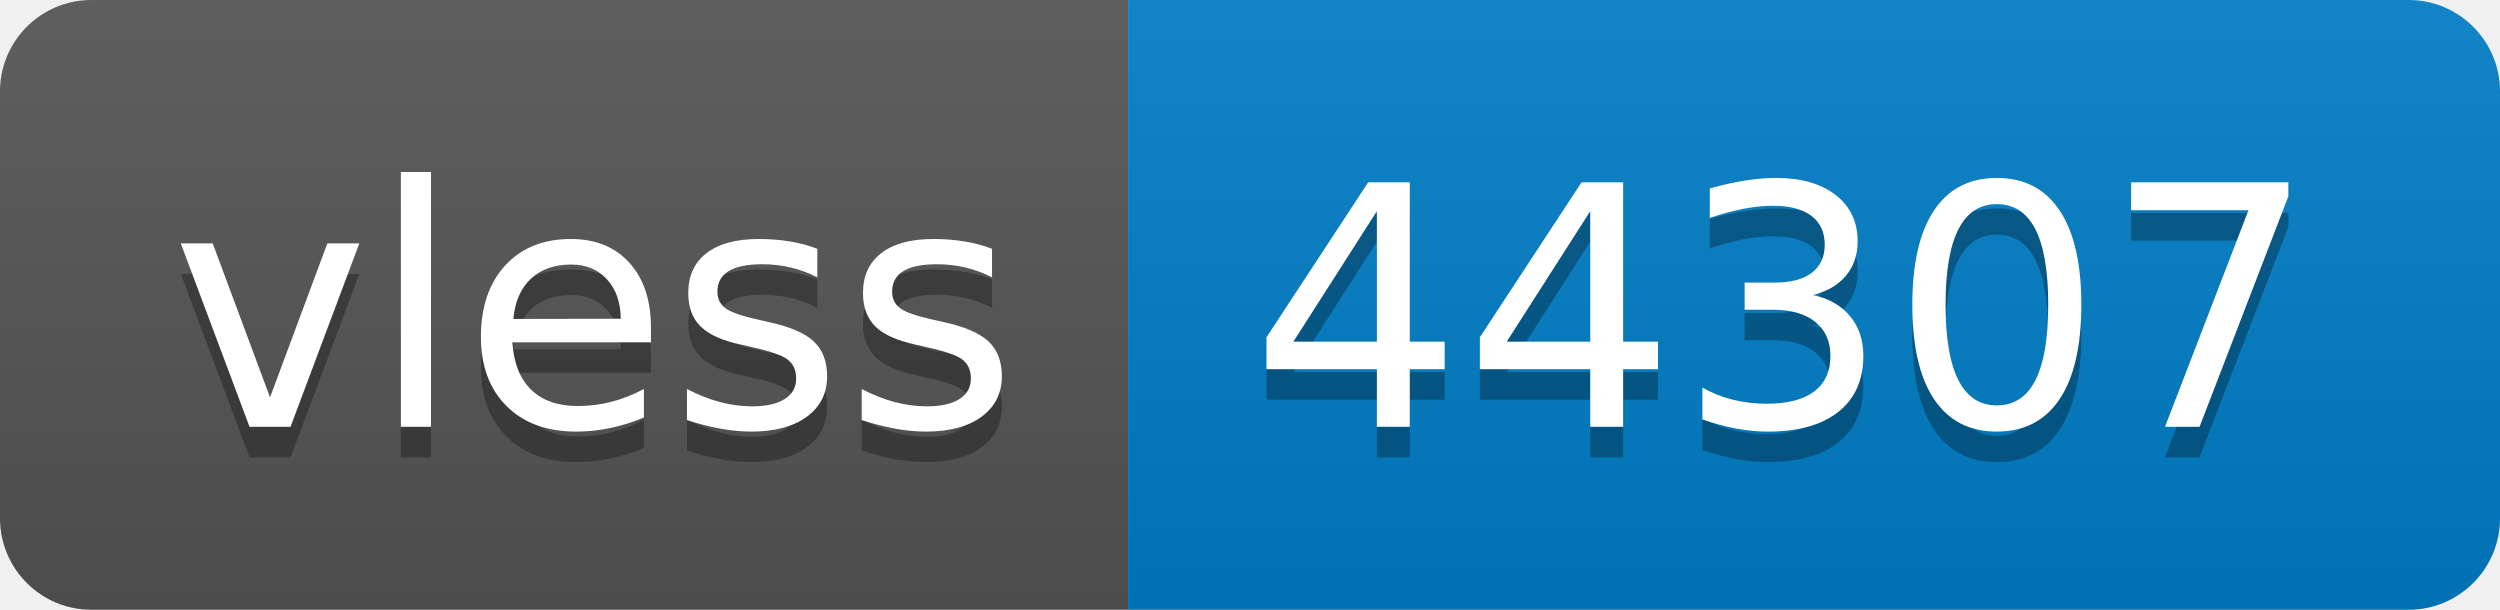
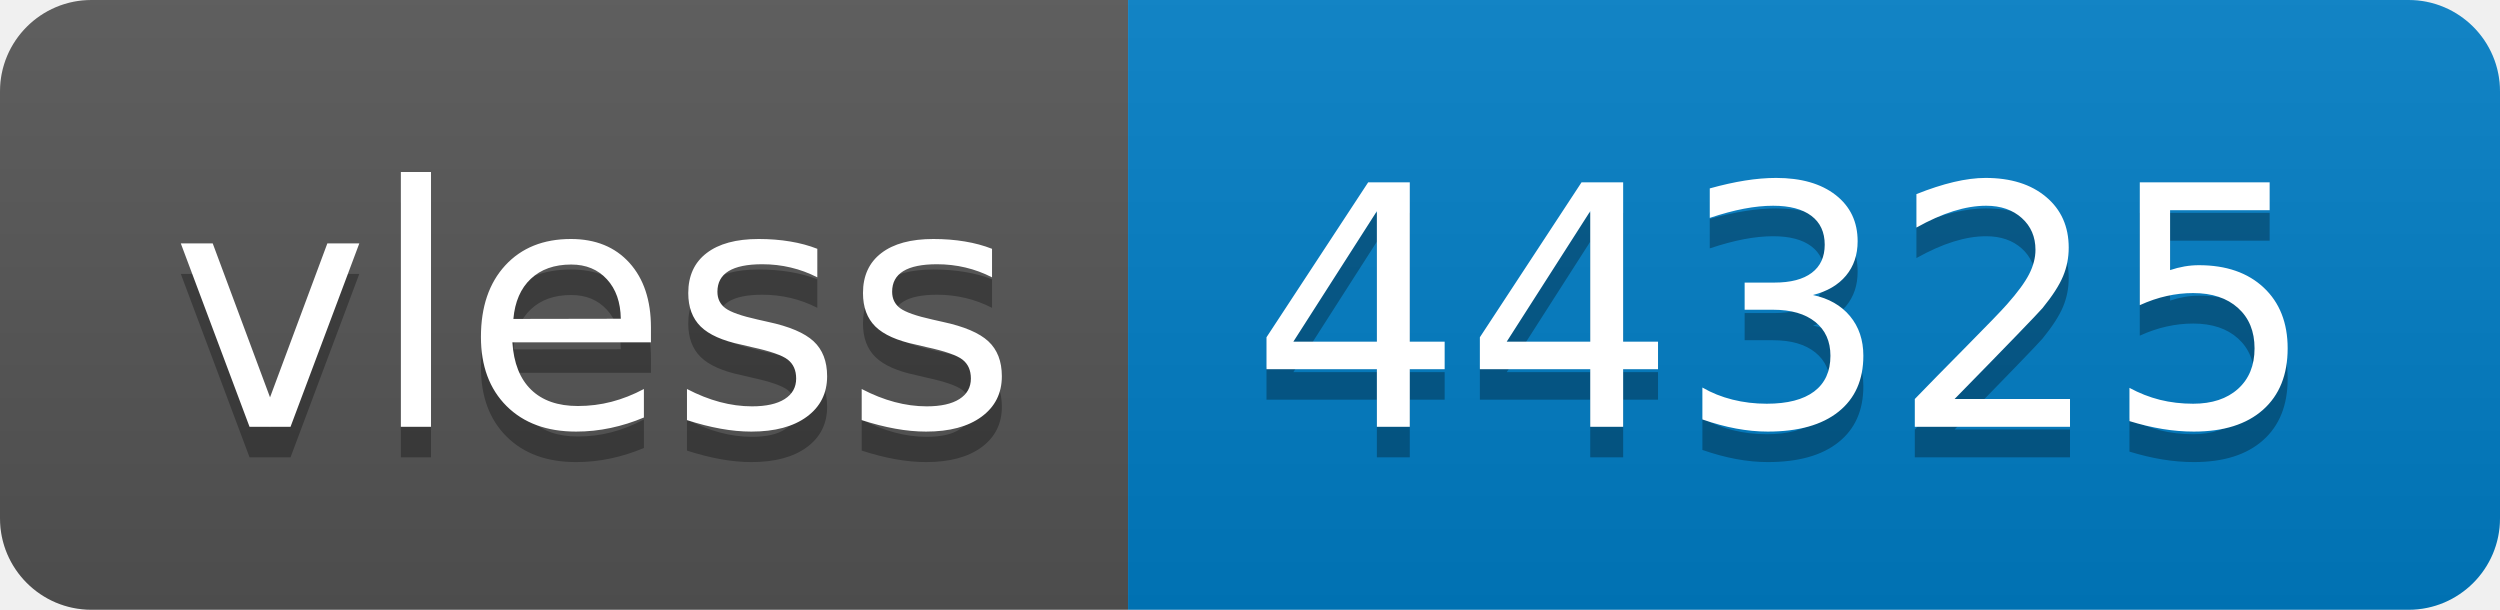
- <svg xmlns="http://www.w3.org/2000/svg" width="82" height="20" role="img" aria-label="vless: 44307">
+ <svg xmlns="http://www.w3.org/2000/svg" width="82" height="20" role="img" aria-label="vless: 44325">
  <linearGradient id="s" x2="0" y2="100%">
    <stop offset="0" stop-color="#bbb" stop-opacity=".1" />
    <stop offset="1" stop-opacity=".1" />
  </linearGradient>
  <clipPath id="r">
    <rect width="82" height="20" rx="3" fill="#fff" />
  </clipPath>
  <g clip-path="url(#r)">
    <rect width="37" height="20" fill="#555" />
    <rect x="37" width="45" height="20" fill="#007ec6" />
    <rect width="82" height="20" fill="url(#s)" />
  </g>
  <g fill="#fff" text-anchor="middle" font-family="Verdana,Geneva,DejaVu Sans,sans-serif" text-rendering="geometricPrecision" font-size="110">
    <text aria-hidden="true" x="195" y="150" fill="#010101" fill-opacity=".3" transform="scale(.1)" textLength="270">vless</text>
    <text x="195" y="140" transform="scale(.1)" fill="#fff" textLength="270">vless</text>
-     <text aria-hidden="true" x="585" y="150" fill="#010101" fill-opacity=".3" transform="scale(.1)" textLength="350">44307</text>
-     <text x="585" y="140" transform="scale(.1)" fill="#fff" textLength="350">44307</text>
+     <text aria-hidden="true" x="585" y="150" fill="#010101" fill-opacity=".3" transform="scale(.1)" textLength="350">44325</text>
+     <text x="585" y="140" transform="scale(.1)" fill="#fff" textLength="350">44325</text>
  </g>
</svg>
